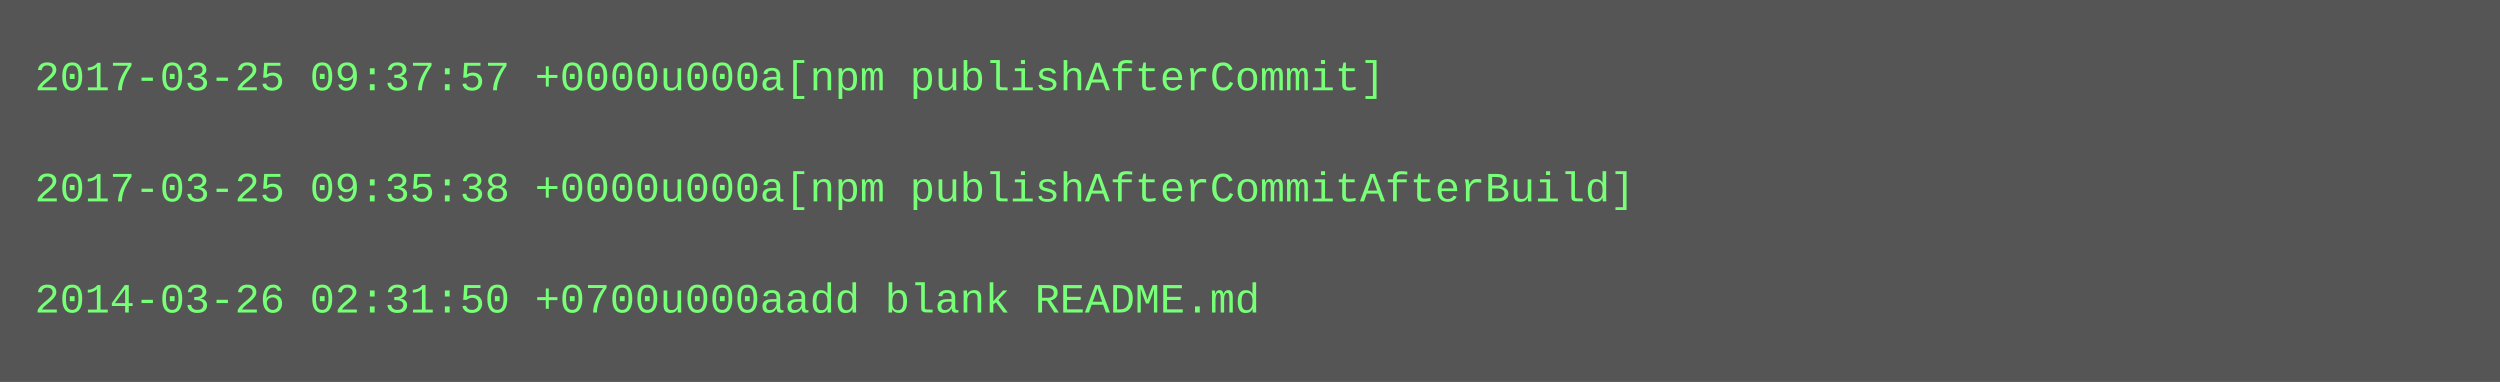
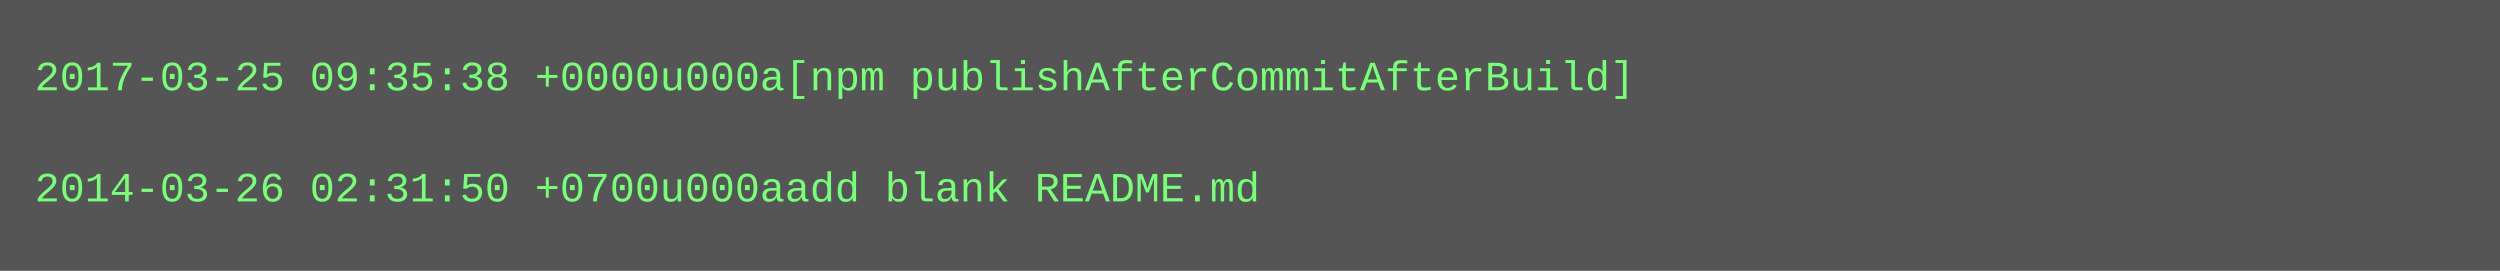
- <svg xmlns="http://www.w3.org/2000/svg" height="110" width="720">
-   <rect height="110" fill="#555" width="720" />
+ <svg xmlns="http://www.w3.org/2000/svg" height="78" width="720">
+   <rect height="78" fill="#555" width="720" />
  <text fill="#7f7" font-family="Courier New" font-size="12" xml:space="preserve">
-     <tspan x="10" y="26">2017-03-25 09:37:57 +0000u000a[npm publishAfterCommit]</tspan>
+     <tspan x="10" y="26">2017-03-25 09:35:38 +0000u000a[npm publishAfterCommitAfterBuild]</tspan>
    <tspan x="10" y="42" />
-     <tspan x="10" y="58">2017-03-25 09:35:38 +0000u000a[npm publishAfterCommitAfterBuild]</tspan>
-     <tspan x="10" y="74" />
-     <tspan x="10" y="90">2014-03-26 02:31:50 +0700u000aadd blank README.md</tspan>
+     <tspan x="10" y="58">2014-03-26 02:31:50 +0700u000aadd blank README.md</tspan>
  </text>
</svg>
